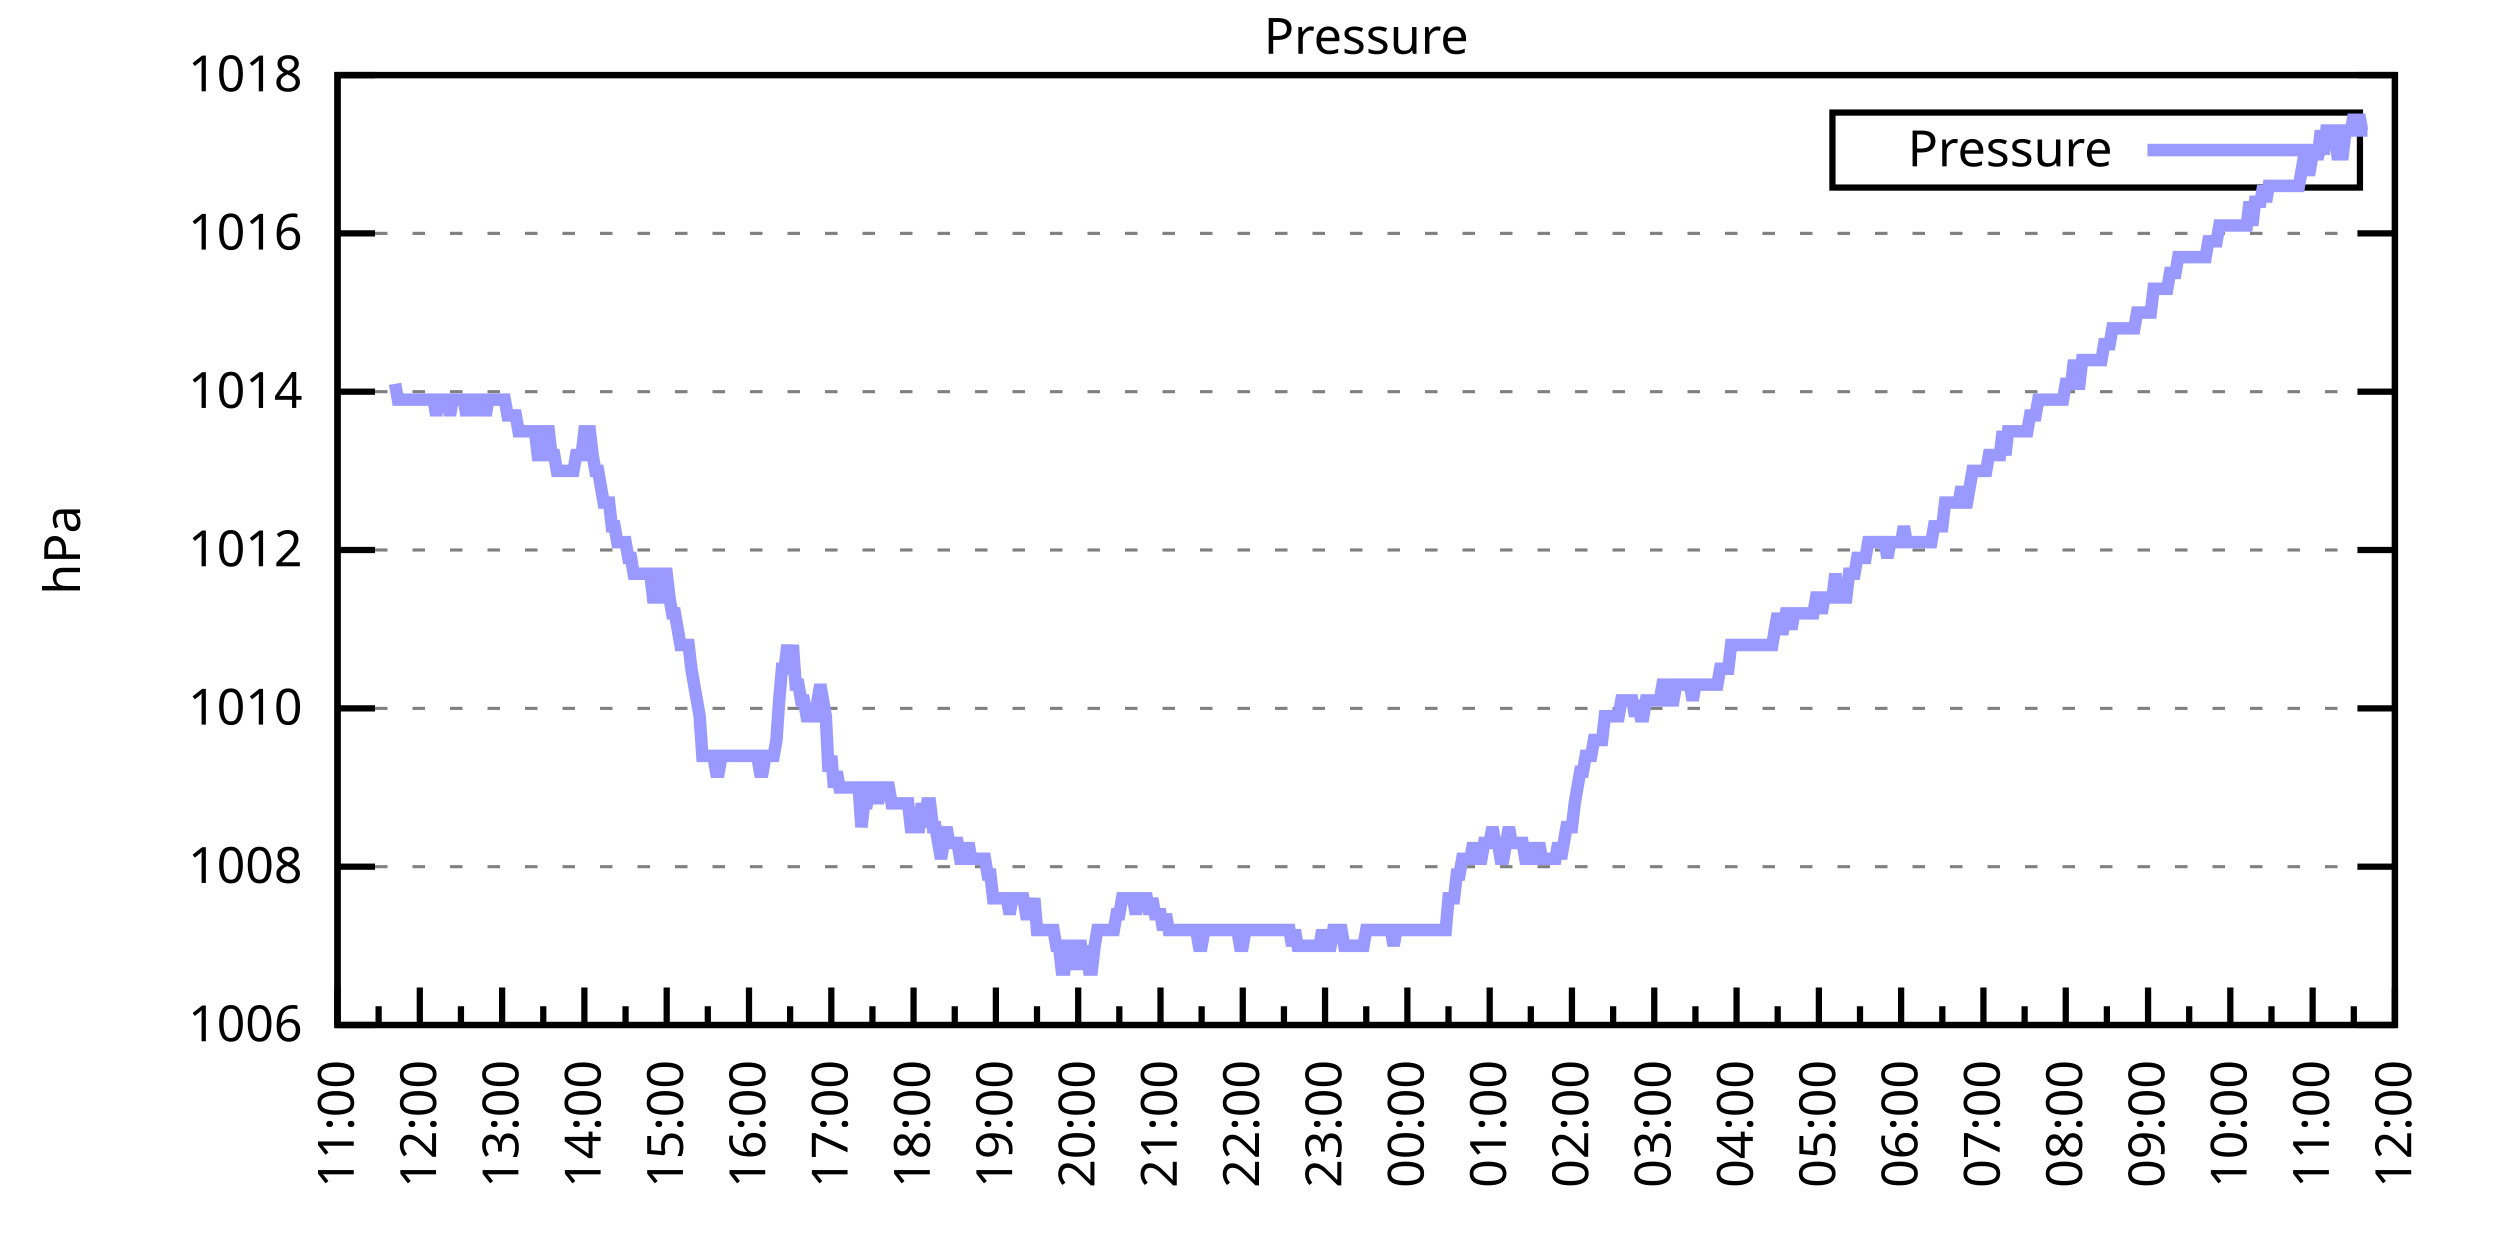
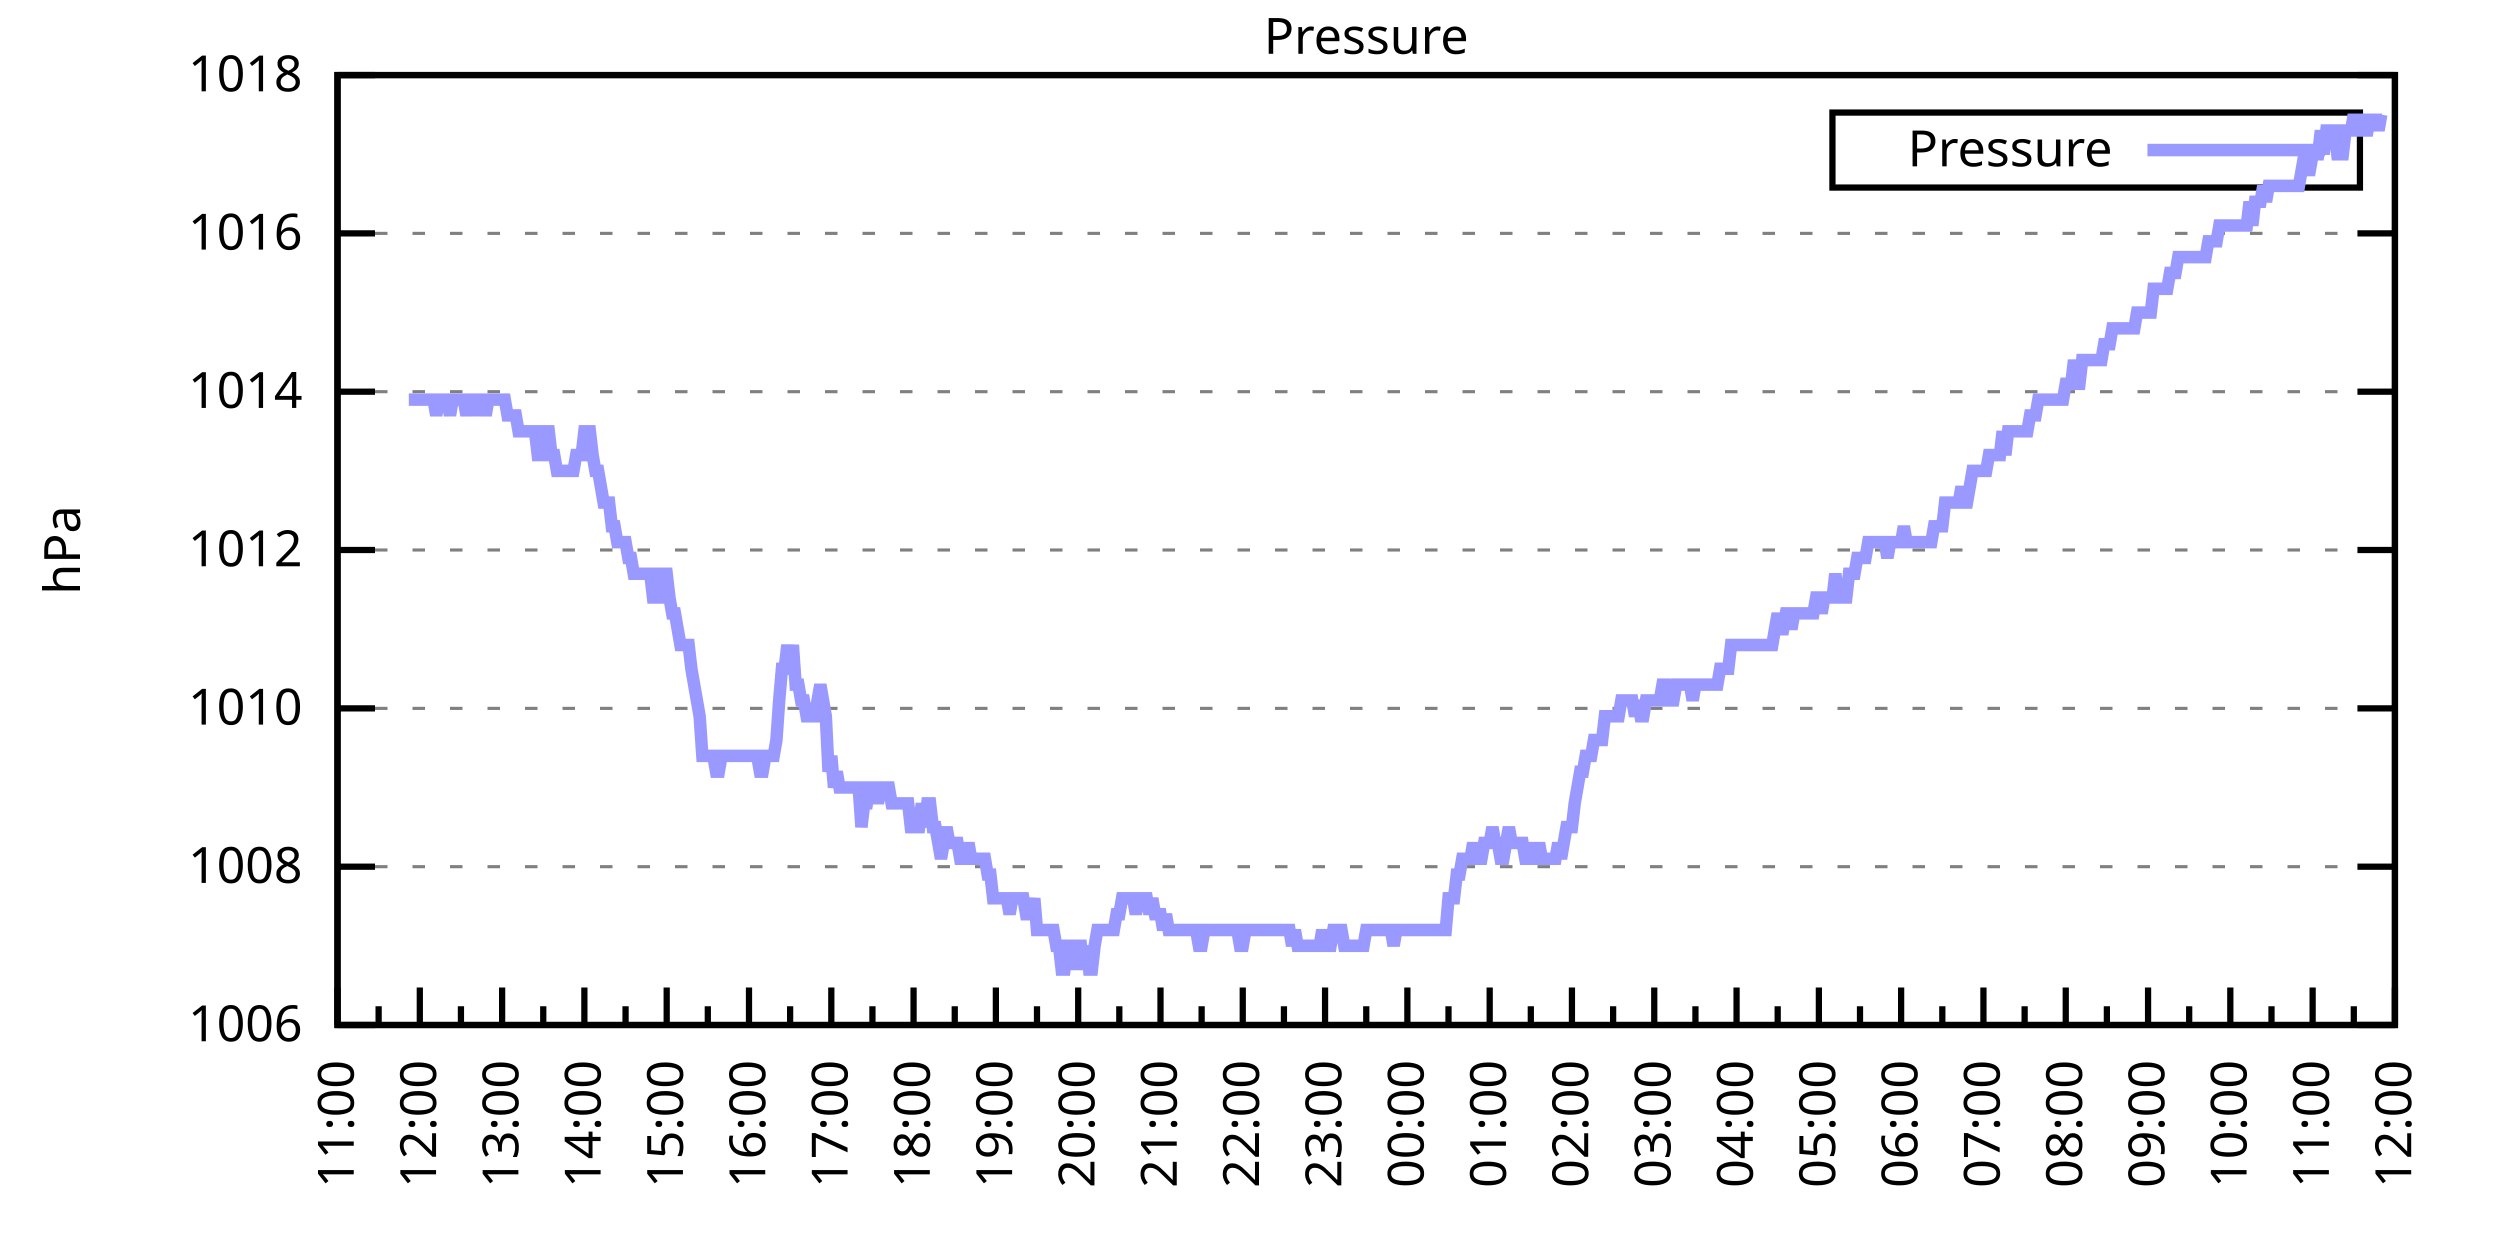
<svg xmlns="http://www.w3.org/2000/svg" xmlns:xlink="http://www.w3.org/1999/xlink" width="400" height="200" viewBox="0 0 400 200">
  <g id="gnuplot_canvas">
    <rect x="0" y="0" width="400" height="200" fill="none" />
    <defs>
      <circle id="gpDot" r="0.5" stroke-width="0.5" stroke="currentColor" />
      <path id="gpPt0" stroke-width="0.333" stroke="currentColor" d="M-1,0 h2 M0,-1 v2" />
      <path id="gpPt1" stroke-width="0.333" stroke="currentColor" d="M-1,-1 L1,1 M1,-1 L-1,1" />
      <path id="gpPt2" stroke-width="0.333" stroke="currentColor" d="M-1,0 L1,0 M0,-1 L0,1 M-1,-1 L1,1 M-1,1 L1,-1" />
      <rect id="gpPt3" stroke-width="0.333" stroke="currentColor" x="-1" y="-1" width="2" height="2" />
      <rect id="gpPt4" stroke-width="0.333" stroke="currentColor" fill="currentColor" x="-1" y="-1" width="2" height="2" />
      <circle id="gpPt5" stroke-width="0.333" stroke="currentColor" cx="0" cy="0" r="1" />
      <use xlink:href="#gpPt5" id="gpPt6" fill="currentColor" stroke="none" />
      <path id="gpPt7" stroke-width="0.333" stroke="currentColor" d="M0,-1.33 L-1.33,0.67 L1.33,0.67 z" />
      <use xlink:href="#gpPt7" id="gpPt8" fill="currentColor" stroke="none" />
      <use xlink:href="#gpPt7" id="gpPt9" stroke="currentColor" transform="rotate(180)" />
      <use xlink:href="#gpPt9" id="gpPt10" fill="currentColor" stroke="none" />
      <use xlink:href="#gpPt3" id="gpPt11" stroke="currentColor" transform="rotate(45)" />
      <use xlink:href="#gpPt11" id="gpPt12" fill="currentColor" stroke="none" />
      <path id="gpPt13" stroke-width="0.333" stroke="currentColor" d="M0,1.330 L1.265,0.411 L0.782,-1.067 L-0.782,-1.076 L-1.265,0.411 z" />
      <use xlink:href="#gpPt13" id="gpPt14" fill="currentColor" stroke="none" />
      <filter id="textbox" filterUnits="objectBoundingBox" x="0" y="0" height="1" width="1">
        <feFlood flood-color="white" flood-opacity="1" result="bgnd" />
        <feComposite in="SourceGraphic" in2="bgnd" operator="atop" />
      </filter>
      <filter id="greybox" filterUnits="objectBoundingBox" x="0" y="0" height="1" width="1">
        <feFlood flood-color="lightgrey" flood-opacity="1" result="grey" />
        <feComposite in="SourceGraphic" in2="grey" operator="atop" />
      </filter>
    </defs>
    <g fill="none" color="white" stroke="currentColor" stroke-width="1.00" stroke-linecap="butt" stroke-linejoin="miter">
</g>
    <g fill="none" color="black" stroke="currentColor" stroke-width="1.00" stroke-linecap="butt" stroke-linejoin="miter">
      <g stroke="none" shape-rendering="crispEdges">
        <polygon fill="rgb(255, 255, 255)" points="54.00,164.00 383.18,164.00 383.18,12.02 54.00,12.02 " />
      </g>
    </g>
    <g fill="none" color="black" stroke="currentColor" stroke-width="1.00" stroke-linecap="butt" stroke-linejoin="miter">
</g>
    <g fill="none" color="black" stroke="black" stroke-width="0.50" stroke-linecap="butt" stroke-linejoin="miter">
</g>
    <g fill="none" color="gray" stroke="currentColor" stroke-width="0.50" stroke-linecap="butt" stroke-linejoin="miter">
      <path stroke="gray" stroke-dasharray="2,4" class="gridline" d="M54.00,164.00 L383.19,164.00  " />
    </g>
    <g fill="none" color="gray" stroke="gray" stroke-width="1.00" stroke-linecap="butt" stroke-linejoin="miter">
</g>
    <g fill="none" color="black" stroke="currentColor" stroke-width="1.00" stroke-linecap="butt" stroke-linejoin="miter">
      <path stroke="black" d="M54.00,164.00 L60.00,164.00 M383.19,164.00 L377.19,164.00  " />
      <g transform="translate(48.40,166.60)" stroke="none" fill="black" font-family="Sans" font-size="8.00" text-anchor="end">
        <text>
          <tspan font-family="Sans"> 1006</tspan>
        </text>
      </g>
    </g>
    <g fill="none" color="black" stroke="currentColor" stroke-width="1.00" stroke-linecap="butt" stroke-linejoin="miter">
</g>
    <g fill="none" color="black" stroke="black" stroke-width="0.50" stroke-linecap="butt" stroke-linejoin="miter">
</g>
    <g fill="none" color="gray" stroke="currentColor" stroke-width="0.50" stroke-linecap="butt" stroke-linejoin="miter">
      <path stroke="gray" stroke-dasharray="2,4" class="gridline" d="M54.00,138.67 L383.19,138.67  " />
    </g>
    <g fill="none" color="gray" stroke="gray" stroke-width="1.00" stroke-linecap="butt" stroke-linejoin="miter">
</g>
    <g fill="none" color="black" stroke="currentColor" stroke-width="1.00" stroke-linecap="butt" stroke-linejoin="miter">
      <path stroke="black" d="M54.00,138.67 L60.00,138.67 M383.19,138.67 L377.19,138.67  " />
      <g transform="translate(48.40,141.27)" stroke="none" fill="black" font-family="Sans" font-size="8.00" text-anchor="end">
        <text>
          <tspan font-family="Sans"> 1008</tspan>
        </text>
      </g>
    </g>
    <g fill="none" color="black" stroke="currentColor" stroke-width="1.00" stroke-linecap="butt" stroke-linejoin="miter">
</g>
    <g fill="none" color="black" stroke="black" stroke-width="0.50" stroke-linecap="butt" stroke-linejoin="miter">
</g>
    <g fill="none" color="gray" stroke="currentColor" stroke-width="0.50" stroke-linecap="butt" stroke-linejoin="miter">
      <path stroke="gray" stroke-dasharray="2,4" class="gridline" d="M54.00,113.34 L383.19,113.34  " />
    </g>
    <g fill="none" color="gray" stroke="gray" stroke-width="1.00" stroke-linecap="butt" stroke-linejoin="miter">
</g>
    <g fill="none" color="black" stroke="currentColor" stroke-width="1.00" stroke-linecap="butt" stroke-linejoin="miter">
      <path stroke="black" d="M54.00,113.34 L60.00,113.34 M383.19,113.34 L377.19,113.34  " />
      <g transform="translate(48.40,115.94)" stroke="none" fill="black" font-family="Sans" font-size="8.00" text-anchor="end">
        <text>
          <tspan font-family="Sans"> 1010</tspan>
        </text>
      </g>
    </g>
    <g fill="none" color="black" stroke="currentColor" stroke-width="1.00" stroke-linecap="butt" stroke-linejoin="miter">
</g>
    <g fill="none" color="black" stroke="black" stroke-width="0.50" stroke-linecap="butt" stroke-linejoin="miter">
</g>
    <g fill="none" color="gray" stroke="currentColor" stroke-width="0.50" stroke-linecap="butt" stroke-linejoin="miter">
      <path stroke="gray" stroke-dasharray="2,4" class="gridline" d="M54.00,88.00 L383.19,88.00  " />
    </g>
    <g fill="none" color="gray" stroke="gray" stroke-width="1.00" stroke-linecap="butt" stroke-linejoin="miter">
</g>
    <g fill="none" color="black" stroke="currentColor" stroke-width="1.00" stroke-linecap="butt" stroke-linejoin="miter">
      <path stroke="black" d="M54.00,88.00 L60.00,88.00 M383.19,88.00 L377.19,88.00  " />
      <g transform="translate(48.40,90.60)" stroke="none" fill="black" font-family="Sans" font-size="8.00" text-anchor="end">
        <text>
          <tspan font-family="Sans"> 1012</tspan>
        </text>
      </g>
    </g>
    <g fill="none" color="black" stroke="currentColor" stroke-width="1.00" stroke-linecap="butt" stroke-linejoin="miter">
</g>
    <g fill="none" color="black" stroke="black" stroke-width="0.50" stroke-linecap="butt" stroke-linejoin="miter">
</g>
    <g fill="none" color="gray" stroke="currentColor" stroke-width="0.50" stroke-linecap="butt" stroke-linejoin="miter">
      <path stroke="gray" stroke-dasharray="2,4" class="gridline" d="M54.00,62.67 L383.19,62.67  " />
    </g>
    <g fill="none" color="gray" stroke="gray" stroke-width="1.00" stroke-linecap="butt" stroke-linejoin="miter">
</g>
    <g fill="none" color="black" stroke="currentColor" stroke-width="1.00" stroke-linecap="butt" stroke-linejoin="miter">
      <path stroke="black" d="M54.00,62.67 L60.00,62.67 M383.19,62.67 L377.19,62.67  " />
      <g transform="translate(48.40,65.27)" stroke="none" fill="black" font-family="Sans" font-size="8.00" text-anchor="end">
        <text>
          <tspan font-family="Sans"> 1014</tspan>
        </text>
      </g>
    </g>
    <g fill="none" color="black" stroke="currentColor" stroke-width="1.00" stroke-linecap="butt" stroke-linejoin="miter">
</g>
    <g fill="none" color="black" stroke="black" stroke-width="0.50" stroke-linecap="butt" stroke-linejoin="miter">
</g>
    <g fill="none" color="gray" stroke="currentColor" stroke-width="0.50" stroke-linecap="butt" stroke-linejoin="miter">
      <path stroke="gray" stroke-dasharray="2,4" class="gridline" d="M54.00,37.34 L383.19,37.34  " />
    </g>
    <g fill="none" color="gray" stroke="gray" stroke-width="1.00" stroke-linecap="butt" stroke-linejoin="miter">
</g>
    <g fill="none" color="black" stroke="currentColor" stroke-width="1.00" stroke-linecap="butt" stroke-linejoin="miter">
      <path stroke="black" d="M54.00,37.34 L60.00,37.34 M383.19,37.34 L377.19,37.34  " />
      <g transform="translate(48.40,39.94)" stroke="none" fill="black" font-family="Sans" font-size="8.00" text-anchor="end">
        <text>
          <tspan font-family="Sans"> 1016</tspan>
        </text>
      </g>
    </g>
    <g fill="none" color="black" stroke="currentColor" stroke-width="1.00" stroke-linecap="butt" stroke-linejoin="miter">
</g>
    <g fill="none" color="black" stroke="black" stroke-width="0.50" stroke-linecap="butt" stroke-linejoin="miter">
</g>
    <g fill="none" color="gray" stroke="currentColor" stroke-width="0.50" stroke-linecap="butt" stroke-linejoin="miter">
      <path stroke="gray" stroke-dasharray="2,4" class="gridline" d="M54.00,12.01 L383.19,12.01  " />
    </g>
    <g fill="none" color="gray" stroke="gray" stroke-width="1.00" stroke-linecap="butt" stroke-linejoin="miter">
</g>
    <g fill="none" color="black" stroke="currentColor" stroke-width="1.00" stroke-linecap="butt" stroke-linejoin="miter">
      <path stroke="black" d="M54.00,12.01 L60.00,12.01 M383.19,12.01 L377.19,12.01  " />
      <g transform="translate(48.40,14.61)" stroke="none" fill="black" font-family="Sans" font-size="8.00" text-anchor="end">
        <text>
          <tspan font-family="Sans"> 1018</tspan>
        </text>
      </g>
    </g>
    <g fill="none" color="black" stroke="currentColor" stroke-width="1.00" stroke-linecap="butt" stroke-linejoin="miter">
      <path stroke="black" d="M54.00,164.00 L54.00,158.00  " />
      <g transform="translate(56.60,169.60) rotate(270)" stroke="none" fill="black" font-family="Sans" font-size="8.00" text-anchor="end">
        <text>
          <tspan font-family="Sans">11:00</tspan>
        </text>
      </g>
    </g>
    <g fill="none" color="black" stroke="currentColor" stroke-width="1.00" stroke-linecap="butt" stroke-linejoin="miter">
      <path stroke="black" d="M60.58,164.00 L60.58,161.00 M67.17,164.00 L67.17,158.00  " />
      <g transform="translate(69.77,169.60) rotate(270)" stroke="none" fill="black" font-family="Sans" font-size="8.00" text-anchor="end">
        <text>
          <tspan font-family="Sans">12:00</tspan>
        </text>
      </g>
    </g>
    <g fill="none" color="black" stroke="currentColor" stroke-width="1.00" stroke-linecap="butt" stroke-linejoin="miter">
      <path stroke="black" d="M73.75,164.00 L73.75,161.00 M80.34,164.00 L80.34,158.00  " />
      <g transform="translate(82.94,169.60) rotate(270)" stroke="none" fill="black" font-family="Sans" font-size="8.00" text-anchor="end">
        <text>
          <tspan font-family="Sans">13:00</tspan>
        </text>
      </g>
    </g>
    <g fill="none" color="black" stroke="currentColor" stroke-width="1.00" stroke-linecap="butt" stroke-linejoin="miter">
      <path stroke="black" d="M86.92,164.00 L86.92,161.00 M93.50,164.00 L93.50,158.00  " />
      <g transform="translate(96.10,169.60) rotate(270)" stroke="none" fill="black" font-family="Sans" font-size="8.00" text-anchor="end">
        <text>
          <tspan font-family="Sans">14:00</tspan>
        </text>
      </g>
    </g>
    <g fill="none" color="black" stroke="currentColor" stroke-width="1.00" stroke-linecap="butt" stroke-linejoin="miter">
      <path stroke="black" d="M100.09,164.00 L100.09,161.00 M106.67,164.00 L106.67,158.00  " />
      <g transform="translate(109.27,169.60) rotate(270)" stroke="none" fill="black" font-family="Sans" font-size="8.00" text-anchor="end">
        <text>
          <tspan font-family="Sans">15:00</tspan>
        </text>
      </g>
    </g>
    <g fill="none" color="black" stroke="currentColor" stroke-width="1.00" stroke-linecap="butt" stroke-linejoin="miter">
      <path stroke="black" d="M113.25,164.00 L113.25,161.00 M119.84,164.00 L119.84,158.00  " />
      <g transform="translate(122.44,169.60) rotate(270)" stroke="none" fill="black" font-family="Sans" font-size="8.00" text-anchor="end">
        <text>
          <tspan font-family="Sans">16:00</tspan>
        </text>
      </g>
    </g>
    <g fill="none" color="black" stroke="currentColor" stroke-width="1.00" stroke-linecap="butt" stroke-linejoin="miter">
      <path stroke="black" d="M126.42,164.00 L126.42,161.00 M133.01,164.00 L133.01,158.00  " />
      <g transform="translate(135.61,169.60) rotate(270)" stroke="none" fill="black" font-family="Sans" font-size="8.00" text-anchor="end">
        <text>
          <tspan font-family="Sans">17:00</tspan>
        </text>
      </g>
    </g>
    <g fill="none" color="black" stroke="currentColor" stroke-width="1.00" stroke-linecap="butt" stroke-linejoin="miter">
      <path stroke="black" d="M139.59,164.00 L139.59,161.00 M146.17,164.00 L146.17,158.00  " />
      <g transform="translate(148.77,169.60) rotate(270)" stroke="none" fill="black" font-family="Sans" font-size="8.00" text-anchor="end">
        <text>
          <tspan font-family="Sans">18:00</tspan>
        </text>
      </g>
    </g>
    <g fill="none" color="black" stroke="currentColor" stroke-width="1.00" stroke-linecap="butt" stroke-linejoin="miter">
      <path stroke="black" d="M152.76,164.00 L152.76,161.00 M159.34,164.00 L159.34,158.00  " />
      <g transform="translate(161.94,169.60) rotate(270)" stroke="none" fill="black" font-family="Sans" font-size="8.00" text-anchor="end">
        <text>
          <tspan font-family="Sans">19:00</tspan>
        </text>
      </g>
    </g>
    <g fill="none" color="black" stroke="currentColor" stroke-width="1.00" stroke-linecap="butt" stroke-linejoin="miter">
      <path stroke="black" d="M165.92,164.00 L165.92,161.00 M172.51,164.00 L172.51,158.00  " />
      <g transform="translate(175.11,169.60) rotate(270)" stroke="none" fill="black" font-family="Sans" font-size="8.00" text-anchor="end">
        <text>
          <tspan font-family="Sans">20:00</tspan>
        </text>
      </g>
    </g>
    <g fill="none" color="black" stroke="currentColor" stroke-width="1.00" stroke-linecap="butt" stroke-linejoin="miter">
      <path stroke="black" d="M179.09,164.00 L179.09,161.00 M185.68,164.00 L185.68,158.00  " />
      <g transform="translate(188.28,169.60) rotate(270)" stroke="none" fill="black" font-family="Sans" font-size="8.00" text-anchor="end">
        <text>
          <tspan font-family="Sans">21:00</tspan>
        </text>
      </g>
    </g>
    <g fill="none" color="black" stroke="currentColor" stroke-width="1.00" stroke-linecap="butt" stroke-linejoin="miter">
      <path stroke="black" d="M192.26,164.00 L192.26,161.00 M198.84,164.00 L198.84,158.00  " />
      <g transform="translate(201.44,169.60) rotate(270)" stroke="none" fill="black" font-family="Sans" font-size="8.00" text-anchor="end">
        <text>
          <tspan font-family="Sans">22:00</tspan>
        </text>
      </g>
    </g>
    <g fill="none" color="black" stroke="currentColor" stroke-width="1.00" stroke-linecap="butt" stroke-linejoin="miter">
      <path stroke="black" d="M205.43,164.00 L205.43,161.00 M212.01,164.00 L212.01,158.00  " />
      <g transform="translate(214.61,169.60) rotate(270)" stroke="none" fill="black" font-family="Sans" font-size="8.00" text-anchor="end">
        <text>
          <tspan font-family="Sans">23:00</tspan>
        </text>
      </g>
    </g>
    <g fill="none" color="black" stroke="currentColor" stroke-width="1.00" stroke-linecap="butt" stroke-linejoin="miter">
      <path stroke="black" d="M218.60,164.00 L218.60,161.00 M225.18,164.00 L225.18,158.00  " />
      <g transform="translate(227.78,169.60) rotate(270)" stroke="none" fill="black" font-family="Sans" font-size="8.00" text-anchor="end">
        <text>
          <tspan font-family="Sans">00:00</tspan>
        </text>
      </g>
    </g>
    <g fill="none" color="black" stroke="currentColor" stroke-width="1.00" stroke-linecap="butt" stroke-linejoin="miter">
      <path stroke="black" d="M231.76,164.00 L231.76,161.00 M238.35,164.00 L238.35,158.00  " />
      <g transform="translate(240.95,169.60) rotate(270)" stroke="none" fill="black" font-family="Sans" font-size="8.00" text-anchor="end">
        <text>
          <tspan font-family="Sans">01:00</tspan>
        </text>
      </g>
    </g>
    <g fill="none" color="black" stroke="currentColor" stroke-width="1.00" stroke-linecap="butt" stroke-linejoin="miter">
      <path stroke="black" d="M244.93,164.00 L244.93,161.00 M251.51,164.00 L251.51,158.00  " />
      <g transform="translate(254.11,169.60) rotate(270)" stroke="none" fill="black" font-family="Sans" font-size="8.00" text-anchor="end">
        <text>
          <tspan font-family="Sans">02:00</tspan>
        </text>
      </g>
    </g>
    <g fill="none" color="black" stroke="currentColor" stroke-width="1.00" stroke-linecap="butt" stroke-linejoin="miter">
      <path stroke="black" d="M258.10,164.00 L258.10,161.00 M264.68,164.00 L264.68,158.00  " />
      <g transform="translate(267.28,169.60) rotate(270)" stroke="none" fill="black" font-family="Sans" font-size="8.00" text-anchor="end">
        <text>
          <tspan font-family="Sans">03:00</tspan>
        </text>
      </g>
    </g>
    <g fill="none" color="black" stroke="currentColor" stroke-width="1.00" stroke-linecap="butt" stroke-linejoin="miter">
      <path stroke="black" d="M271.27,164.00 L271.27,161.00 M277.85,164.00 L277.85,158.00  " />
      <g transform="translate(280.45,169.60) rotate(270)" stroke="none" fill="black" font-family="Sans" font-size="8.00" text-anchor="end">
        <text>
          <tspan font-family="Sans">04:00</tspan>
        </text>
      </g>
    </g>
    <g fill="none" color="black" stroke="currentColor" stroke-width="1.00" stroke-linecap="butt" stroke-linejoin="miter">
      <path stroke="black" d="M284.43,164.00 L284.43,161.00 M291.02,164.00 L291.02,158.00  " />
      <g transform="translate(293.62,169.60) rotate(270)" stroke="none" fill="black" font-family="Sans" font-size="8.00" text-anchor="end">
        <text>
          <tspan font-family="Sans">05:00</tspan>
        </text>
      </g>
    </g>
    <g fill="none" color="black" stroke="currentColor" stroke-width="1.00" stroke-linecap="butt" stroke-linejoin="miter">
      <path stroke="black" d="M297.60,164.00 L297.60,161.00 M304.18,164.00 L304.18,158.00  " />
      <g transform="translate(306.78,169.60) rotate(270)" stroke="none" fill="black" font-family="Sans" font-size="8.00" text-anchor="end">
        <text>
          <tspan font-family="Sans">06:00</tspan>
        </text>
      </g>
    </g>
    <g fill="none" color="black" stroke="currentColor" stroke-width="1.00" stroke-linecap="butt" stroke-linejoin="miter">
      <path stroke="black" d="M310.77,164.00 L310.77,161.00 M317.35,164.00 L317.35,158.00  " />
      <g transform="translate(319.95,169.60) rotate(270)" stroke="none" fill="black" font-family="Sans" font-size="8.00" text-anchor="end">
        <text>
          <tspan font-family="Sans">07:00</tspan>
        </text>
      </g>
    </g>
    <g fill="none" color="black" stroke="currentColor" stroke-width="1.00" stroke-linecap="butt" stroke-linejoin="miter">
      <path stroke="black" d="M323.94,164.00 L323.94,161.00 M330.52,164.00 L330.52,158.00  " />
      <g transform="translate(333.12,169.60) rotate(270)" stroke="none" fill="black" font-family="Sans" font-size="8.00" text-anchor="end">
        <text>
          <tspan font-family="Sans">08:00</tspan>
        </text>
      </g>
    </g>
    <g fill="none" color="black" stroke="currentColor" stroke-width="1.00" stroke-linecap="butt" stroke-linejoin="miter">
      <path stroke="black" d="M337.10,164.00 L337.10,161.00 M343.69,164.00 L343.69,158.00  " />
      <g transform="translate(346.29,169.60) rotate(270)" stroke="none" fill="black" font-family="Sans" font-size="8.00" text-anchor="end">
        <text>
          <tspan font-family="Sans">09:00</tspan>
        </text>
      </g>
    </g>
    <g fill="none" color="black" stroke="currentColor" stroke-width="1.00" stroke-linecap="butt" stroke-linejoin="miter">
      <path stroke="black" d="M350.27,164.00 L350.27,161.00 M356.85,164.00 L356.85,158.00  " />
      <g transform="translate(359.45,169.60) rotate(270)" stroke="none" fill="black" font-family="Sans" font-size="8.00" text-anchor="end">
        <text>
          <tspan font-family="Sans">10:00</tspan>
        </text>
      </g>
    </g>
    <g fill="none" color="black" stroke="currentColor" stroke-width="1.00" stroke-linecap="butt" stroke-linejoin="miter">
      <path stroke="black" d="M363.44,164.00 L363.44,161.00 M370.02,164.00 L370.02,158.00  " />
      <g transform="translate(372.62,169.60) rotate(270)" stroke="none" fill="black" font-family="Sans" font-size="8.00" text-anchor="end">
        <text>
          <tspan font-family="Sans">11:00</tspan>
        </text>
      </g>
    </g>
    <g fill="none" color="black" stroke="currentColor" stroke-width="1.00" stroke-linecap="butt" stroke-linejoin="miter">
      <path stroke="black" d="M376.61,164.00 L376.61,161.00 M383.19,164.00 L383.19,158.00  " />
      <g transform="translate(385.79,169.60) rotate(270)" stroke="none" fill="black" font-family="Sans" font-size="8.00" text-anchor="end">
        <text>
          <tspan font-family="Sans">12:00</tspan>
        </text>
      </g>
    </g>
    <g fill="none" color="black" stroke="currentColor" stroke-width="1.00" stroke-linecap="butt" stroke-linejoin="miter">
</g>
    <g fill="none" color="black" stroke="currentColor" stroke-width="1.00" stroke-linecap="butt" stroke-linejoin="miter">
      <path stroke="black" d="M54.00,12.01 L54.00,164.00 L383.19,164.00 L383.19,12.01 L54.00,12.01 Z  " />
    </g>
    <g fill="none" color="black" stroke="currentColor" stroke-width="1.00" stroke-linecap="butt" stroke-linejoin="miter">
      <g transform="translate(12.80,88.01) rotate(270)" stroke="none" fill="black" font-family="Sans" font-size="8.00" text-anchor="middle">
        <text>
          <tspan font-family="Sans">hPa</tspan>
        </text>
      </g>
    </g>
    <g fill="none" color="black" stroke="currentColor" stroke-width="1.00" stroke-linecap="butt" stroke-linejoin="miter">
</g>
    <g fill="none" color="black" stroke="currentColor" stroke-width="1.00" stroke-linecap="butt" stroke-linejoin="miter">
      <path stroke="black" d="M293.19,30.01 L293.19,18.01 L377.59,18.01 L377.59,30.01 L293.19,30.01 Z  " />
    </g>
    <g id="Pressure_plot_1">
      <g fill="none" color="white" stroke="black" stroke-width="2.00" stroke-linecap="butt" stroke-linejoin="miter">
</g>
      <g fill="none" color="black" stroke="currentColor" stroke-width="2.00" stroke-linecap="butt" stroke-linejoin="miter">
        <g transform="translate(337.99,26.61)" stroke="none" fill="black" font-family="Sans" font-size="8.00" text-anchor="end">
          <text>
            <tspan font-family="Sans">Pressure</tspan>
          </text>
        </g>
      </g>
      <g fill="none" color="black" stroke="currentColor" stroke-width="2.00" stroke-linecap="butt" stroke-linejoin="miter">
-         <path stroke="rgb(153, 153, 255)" d="M343.59,24.01 L371.99,24.01 M63.22,61.41 L63.66,63.94 L64.10,63.94 L64.53,63.94 L64.97,63.94 L65.41,63.94   L65.85,63.94 L66.29,63.94 L66.73,63.94 L67.17,63.94 L67.61,63.94 L68.05,63.94 L68.48,63.94 L68.92,63.94   L69.36,63.94 L69.80,66.47 L70.24,63.94 L70.68,63.94 L71.12,63.94 L71.56,63.94 L72.00,66.47 L72.43,63.94   L72.87,63.94 L73.31,63.94 L73.75,63.94 L74.19,63.94 L74.63,66.47 L75.07,63.94 L75.51,63.94 L75.95,63.94   L76.38,66.47 L76.82,63.94 L77.26,63.94 L77.70,66.47 L78.14,63.94 L78.58,63.94 L79.02,63.94 L79.46,63.94   L79.90,63.94 L80.34,63.94 L80.77,63.94 L81.21,66.47 L81.65,66.47 L82.09,66.47 L82.53,66.47 L82.97,69.01   L83.41,69.01 L83.85,69.01 L84.29,69.01 L84.72,69.01 L85.16,69.01 L85.60,69.01 L86.04,72.81 L86.48,72.81   L86.92,69.01 L87.36,69.01 L87.80,69.01 L88.24,72.81 L88.67,72.81 L89.11,75.34 L89.55,75.34 L89.99,75.34   L90.43,75.34 L90.87,75.34 L91.31,75.34 L91.75,75.34 L92.19,72.81 L92.62,72.81 L93.06,72.81 L93.50,69.01   L93.94,69.01 L94.38,69.01 L94.82,72.81 L95.26,75.34 L95.70,75.34 L96.14,77.87 L96.58,80.41 L97.01,80.41   L97.45,80.41 L97.89,84.21 L98.33,84.21 L98.77,86.74 L99.21,86.74 L99.65,86.74 L100.09,86.74 L100.53,89.27   L100.96,89.27 L101.40,91.80 L101.84,91.80 L102.28,91.80 L102.72,91.80 L103.16,91.80 L103.60,91.80 L104.04,91.80   L104.48,95.60 L104.91,95.60 L105.35,95.60 L105.79,91.80 L106.23,91.80 L106.67,91.80 L107.11,95.60 L107.55,98.14   L107.99,98.14 L108.43,100.67 L108.87,103.20 L109.30,103.20 L109.74,103.20 L110.18,103.20 L110.62,107.00 L111.06,109.54   L111.50,112.07 L111.94,114.60 L112.38,120.94 L112.82,120.94 L113.25,120.94 L113.69,120.94 L114.13,120.94 L114.57,123.47   L115.01,123.47 L115.45,120.94 L115.89,120.94 L116.33,120.94 L116.77,120.94 L117.20,120.94 L117.64,120.94 L118.08,120.94   L118.52,120.94 L118.96,120.94 L119.40,120.94 L119.84,120.94 L120.28,120.94 L120.72,120.94 L121.15,120.94 L121.59,123.47   L122.03,123.47 L122.47,120.94 L122.91,120.94 L123.35,120.94 L123.79,120.94 L124.23,118.40 L124.67,112.07 L125.11,107.00   L125.54,107.00 L125.98,103.20 L126.42,107.00 L126.86,103.20 L127.30,109.54 L127.74,109.54 L128.18,112.07 L128.62,112.07   L129.06,114.60 L129.49,114.60 L129.93,114.60 L130.37,114.60 L130.81,112.07 L131.25,109.54 L131.69,112.07 L132.13,114.60   L132.57,123.47 L133.01,120.94 L133.44,126.00 L133.88,123.47 L134.32,126.00 L134.76,126.00 L135.20,126.00 L135.64,126.00   L136.08,126.00 L136.52,126.00 L136.96,126.00 L137.39,126.00 L137.83,132.34 L138.27,128.54 L138.71,128.54 L139.15,126.00   L139.59,126.00 L140.03,126.00 L140.47,128.54 L140.91,126.00 L141.35,126.00 L141.78,126.00 L142.22,126.00 L142.66,128.54   L143.10,128.54 L143.54,128.54 L143.98,128.54 L144.42,128.54 L144.86,128.54 L145.30,128.54 L145.73,132.34 L146.17,132.34   L146.61,132.34 L147.05,132.34 L147.49,128.54 L147.93,132.34 L148.37,128.54 L148.81,128.54 L149.25,132.34 L149.68,132.34   L150.12,134.87 L150.56,137.40 L151.00,134.87 L151.44,132.34 L151.88,134.87 L152.32,134.87 L152.76,134.87 L153.20,134.87   L153.63,137.40 L154.07,137.40 L154.51,137.40 L154.95,134.87 L155.39,137.40 L155.83,137.40 L156.27,137.40 L156.71,137.40   L157.15,137.40 L157.59,137.40 L158.02,139.93 L158.46,139.93 L158.90,143.73 L159.34,143.73 L159.78,143.73 L160.22,143.73   L160.66,143.73 L161.10,143.73 L161.54,146.27 L161.97,143.73 L162.41,143.73 L162.85,143.73 L163.29,143.73 L163.73,143.73   L164.17,146.27 L164.61,146.27 L165.05,146.27 L165.49,143.73 L165.92,148.80 L166.36,148.80 L166.80,148.80 L167.24,148.80   L167.68,148.80 L168.12,148.80 L168.56,148.80 L169.00,151.33 L169.44,151.33 L169.87,155.13 L170.31,155.13 L170.75,151.33   L171.19,151.33 L171.63,151.33 L172.07,155.13 L172.51,151.33 L172.95,151.33 L173.39,155.13 L173.83,151.33 L174.26,155.13   L174.70,155.13 L175.14,151.33 L175.58,148.80 L176.02,148.80 L176.46,148.80 L176.90,148.80 L177.34,148.80 L177.78,148.80   L178.21,148.80 L178.65,146.27 L179.09,146.27 L179.53,143.73 L179.97,143.73 L180.41,143.73 L180.85,143.73 L181.29,143.73   L181.73,146.27 L182.16,143.73 L182.60,143.73 L183.04,143.73 L183.48,143.73 L183.92,146.27 L184.36,143.73 L184.80,146.27   L185.24,146.27 L185.68,146.27 L186.11,148.80 L186.55,146.27 L186.99,148.80 L187.43,148.80 L187.87,148.80 L188.31,148.80   L188.75,148.80 L189.19,148.80 L189.63,148.80 L190.07,148.80 L190.50,148.80 L190.94,148.80 L191.38,148.80 L191.82,151.33   L192.26,151.33 L192.70,148.80 L193.14,148.80 L193.58,148.80 L194.02,148.80 L194.45,148.80 L194.89,148.80 L195.33,148.80   L195.77,148.80 L196.21,148.80 L196.65,148.80 L197.09,148.80 L197.53,148.80 L197.97,148.80 L198.40,151.33 L198.84,151.33   L199.28,148.80 L199.72,148.80 L200.16,148.80 L200.60,148.80 L201.04,148.80 L201.48,148.80 L201.92,148.80 L202.35,148.80   L202.79,148.80 L203.23,148.80 L203.67,148.80 L204.11,148.80 L204.55,148.80 L204.99,148.80 L205.43,148.80 L205.87,148.80   L206.31,148.80 L206.74,151.33 L207.18,148.80 L207.62,151.33 L208.06,151.33 L208.50,151.33 L208.94,151.33 L209.38,151.33   L209.82,151.33 L210.26,151.33 L210.69,151.33 L211.13,151.33 L211.57,148.80 L212.01,151.33 L212.45,151.33 L212.89,151.33   L213.33,148.80 L213.77,148.80 L214.21,148.80 L214.64,148.80 L215.08,151.33 L215.52,151.33 L215.96,151.33 L216.40,151.33   L216.84,151.33 L217.28,151.33 L217.72,151.33 L218.16,151.33 L218.60,148.80 L219.03,148.80 L219.47,148.80 L219.91,148.80   L220.35,148.80 L220.79,148.80 L221.23,148.80 L221.67,148.80 L222.11,148.80 L222.55,148.80 L222.98,151.33 L223.42,148.80   L223.86,148.80 L224.30,148.80 L224.74,148.80 L225.18,148.80 L225.62,148.80 L226.06,148.80 L226.50,148.80 L226.93,148.80   L227.37,148.80 L227.81,148.80 L228.25,148.80 L228.69,148.80 L229.13,148.80 L229.57,148.80 L230.01,148.80 L230.45,148.80   L230.88,148.80 L231.32,148.80 L231.76,143.73 L232.20,143.73 L232.64,143.73 L233.08,139.93 L233.52,139.93 L233.96,137.40   L234.40,137.40 L234.84,137.40 L235.27,137.40 L235.71,134.87 L236.15,137.40 L236.59,137.40 L237.03,137.40 L237.47,134.87   L237.91,134.87 L238.35,134.87 L238.79,132.34 L239.22,134.87 L239.66,134.87 L240.10,137.40 L240.54,137.40 L240.98,134.87   L241.42,132.34 L241.86,134.87 L242.30,134.87 L242.74,134.87 L243.17,134.87 L243.61,134.87 L244.05,137.40 L244.49,137.40   L244.93,134.87 L245.37,137.40 L245.81,137.40 L246.25,134.87 L246.69,137.40 L247.12,137.40 L247.56,137.40 L248.00,137.40   L248.44,137.40 L248.88,137.40 L249.32,134.87 L249.76,137.40 L250.20,134.87 L250.64,132.34 L251.08,132.34 L251.51,132.34   L251.95,128.54 L252.39,126.00 L252.83,123.47 L253.27,123.47 L253.71,120.94 L254.15,120.94 L254.59,120.94 L255.03,118.40   L255.46,118.40 L255.90,118.40 L256.34,118.40 L256.78,114.60 L257.22,114.60 L257.66,114.60 L258.10,114.60 L258.54,114.60   L258.98,114.60 L259.41,112.07 L259.85,112.07 L260.29,112.07 L260.73,112.07 L261.17,112.07 L261.61,114.60 L262.05,112.07   L262.49,114.60 L262.93,114.60 L263.36,112.07 L263.80,112.07 L264.24,112.07 L264.68,112.07 L265.12,112.07 L265.56,112.07   L266.00,109.54 L266.44,109.54 L266.88,112.07 L267.32,112.07 L267.75,112.07 L268.19,109.54 L268.63,109.54 L269.07,109.54   L269.51,109.54 L269.95,109.54 L270.39,109.54 L270.83,112.07 L271.27,109.54 L271.70,109.54 L272.14,109.54 L272.58,109.54   L273.02,109.54 L273.46,109.54 L273.90,109.54 L274.34,109.54 L274.78,109.54 L275.22,107.00 L275.65,107.00 L276.09,107.00   L276.53,107.00 L276.97,103.20 L277.41,103.20 L277.85,103.20 L278.29,103.20 L278.73,103.20 L279.17,103.20 L279.60,103.20   L280.04,103.20 L280.48,103.20 L280.92,103.20 L281.36,103.20 L281.80,103.20 L282.24,103.20 L282.68,103.20 L283.12,103.20   L283.56,103.20 L283.99,100.67 L284.43,98.14 L284.87,100.67 L285.31,100.67 L285.75,98.14 L286.19,98.14 L286.63,100.67   L287.07,98.14 L287.51,98.14 L287.94,98.14 L288.38,98.14 L288.82,98.14 L289.26,98.14 L289.70,98.14 L290.14,98.14   L290.58,95.60 L291.02,95.60 L291.46,98.14 L291.89,95.60 L292.33,95.60 L292.77,95.60 L293.21,95.60 L293.65,91.80   L294.09,95.60 L294.53,95.60 L294.97,95.60 L295.41,95.60 L295.84,91.80 L296.28,91.80 L296.72,91.80 L297.16,89.27   L297.60,89.27 L298.04,89.27 L298.48,89.27 L298.92,86.74 L299.36,86.74 L299.80,86.74 L300.23,86.74 L300.67,86.74   L301.11,86.74 L301.55,86.74 L301.99,89.27 L302.43,86.74 L302.87,86.74 L303.31,86.74 L303.75,86.74 L304.18,86.74   L304.62,84.21 L305.06,86.74 L305.50,86.74 L305.94,86.74 L306.38,86.74 L306.82,86.74 L307.26,86.74 L307.70,86.74   L308.13,86.74 L308.57,86.74 L309.01,86.74 L309.45,84.21 L309.89,84.21 L310.33,84.21 L310.77,84.21 L311.21,80.41   L311.65,80.41 L312.08,80.41 L312.52,80.41 L312.96,80.41 L313.40,80.41 L313.84,77.87 L314.28,80.41 L314.72,80.41   L315.16,77.87 L315.60,75.34 L316.04,75.34 L316.47,75.34 L316.91,75.34 L317.35,75.34 L317.79,75.34 L318.23,72.81   L318.67,72.81 L319.11,72.81 L319.55,72.81 L319.99,72.81 L320.42,69.01 L320.86,72.81 L321.30,69.01 L321.74,69.01   L322.18,69.01 L322.62,69.01 L323.06,69.01 L323.50,69.01 L323.94,69.01 L324.37,69.01 L324.81,66.47 L325.25,66.47   L325.69,66.47 L326.13,63.94 L326.57,63.94 L327.01,63.94 L327.45,63.94 L327.89,63.94 L328.33,63.94 L328.76,63.94   L329.20,63.94 L329.64,63.94 L330.08,63.94 L330.52,61.41 L330.96,61.41 L331.40,61.41 L331.84,57.61 L332.28,61.41   L332.71,61.41 L333.15,57.61 L333.59,57.61 L334.03,57.61 L334.47,57.61 L334.91,57.61 L335.35,57.61 L335.79,57.61   L336.23,57.61 L336.66,55.07 L337.10,55.07 L337.54,55.07 L337.98,52.54 L338.42,52.54 L338.86,52.54 L339.30,52.54   L339.74,52.54 L340.18,52.54 L340.61,52.54 L341.05,52.54 L341.49,52.54 L341.93,50.01 L342.37,50.01 L342.81,50.01   L343.25,50.01 L343.69,50.01 L344.13,50.01 L344.57,46.21 L345.00,46.21 L345.44,46.21 L345.88,46.21 L346.32,46.21   L346.76,46.21 L347.20,43.67 L347.64,43.67 L348.08,43.67 L348.52,41.14 L348.95,41.14 L349.39,41.14 L349.83,41.14   L350.27,41.14 L350.71,41.14 L351.15,41.14 L351.59,41.14 L352.03,41.14 L352.47,41.14 L352.90,41.14 L353.34,38.61   L353.78,38.61 L354.22,38.61 L354.66,38.61 L355.10,36.08 L355.54,36.08 L355.98,36.08 L356.42,36.08 L356.85,36.08   L357.29,36.08 L357.73,36.08 L358.17,36.08 L358.61,36.08 L359.05,36.08 L359.49,36.08 L359.93,32.28 L360.37,36.08   L360.81,32.28 L361.24,32.28 L361.68,32.28 L362.12,29.74 L362.56,32.28 L363.00,29.74 L363.44,29.74 L363.88,29.74   L364.32,29.74 L364.76,29.74 L365.19,29.74 L365.63,29.74 L366.07,29.74 L366.51,29.74 L366.95,29.74 L367.39,29.74   L367.83,29.74 L368.27,27.21 L368.71,24.68 L369.14,27.21 L369.58,27.21 L370.02,24.68 L370.46,24.68 L370.90,24.68   L371.34,20.88 L371.78,24.68 L372.22,20.88 L372.66,20.88 L373.09,20.88 L373.53,20.88 L373.97,24.68 L374.41,24.68   L374.85,24.68 L375.29,20.88 L375.73,20.88 L376.17,20.88 L376.61,18.34 L377.05,20.88 L377.48,18.34 L377.92,20.88   L378.36,20.88 L378.80,20.88  " />
+         <path stroke="rgb(153, 153, 255)" d="M343.59,24.01 L371.99,24.01 M65.41,63.94 L65.85,63.94 L66.29,63.94 L66.73,63.94 L67.17,63.94 L67.61,63.94   L68.05,63.94 L68.48,63.94 L68.92,63.94 L69.36,63.94 L69.80,66.47 L70.24,63.94 L70.68,63.94 L71.12,63.94   L71.56,63.94 L72.00,66.47 L72.43,63.94 L72.87,63.94 L73.31,63.94 L73.75,63.94 L74.19,63.94 L74.63,66.47   L75.07,63.94 L75.51,63.94 L75.95,63.94 L76.38,66.47 L76.82,63.94 L77.26,63.94 L77.70,66.47 L78.14,63.94   L78.58,63.94 L79.02,63.94 L79.46,63.94 L79.90,63.94 L80.34,63.94 L80.77,63.94 L81.21,66.47 L81.65,66.47   L82.09,66.47 L82.53,66.47 L82.97,69.01 L83.41,69.01 L83.85,69.01 L84.29,69.01 L84.72,69.01 L85.16,69.01   L85.60,69.01 L86.04,72.81 L86.48,72.81 L86.92,69.01 L87.36,69.01 L87.80,69.01 L88.24,72.81 L88.67,72.81   L89.11,75.34 L89.55,75.34 L89.99,75.34 L90.43,75.34 L90.87,75.34 L91.31,75.34 L91.75,75.34 L92.19,72.81   L92.62,72.81 L93.06,72.81 L93.50,69.01 L93.94,69.01 L94.38,69.01 L94.82,72.81 L95.26,75.34 L95.70,75.34   L96.14,77.87 L96.58,80.41 L97.01,80.41 L97.45,80.41 L97.89,84.21 L98.33,84.21 L98.77,86.74 L99.21,86.74   L99.65,86.74 L100.09,86.74 L100.53,89.27 L100.96,89.27 L101.40,91.80 L101.84,91.80 L102.28,91.80 L102.72,91.80   L103.16,91.80 L103.60,91.80 L104.04,91.80 L104.48,95.60 L104.91,95.60 L105.35,95.60 L105.79,91.80 L106.23,91.80   L106.67,91.80 L107.11,95.60 L107.55,98.14 L107.99,98.14 L108.43,100.67 L108.87,103.20 L109.30,103.20 L109.74,103.20   L110.18,103.20 L110.62,107.00 L111.06,109.54 L111.50,112.07 L111.94,114.60 L112.38,120.94 L112.82,120.94 L113.25,120.94   L113.69,120.94 L114.13,120.94 L114.57,123.47 L115.01,123.47 L115.45,120.94 L115.89,120.94 L116.33,120.94 L116.77,120.94   L117.20,120.94 L117.64,120.94 L118.08,120.94 L118.52,120.94 L118.96,120.94 L119.40,120.94 L119.84,120.94 L120.28,120.94   L120.72,120.94 L121.15,120.94 L121.59,123.47 L122.03,123.47 L122.47,120.94 L122.91,120.94 L123.35,120.94 L123.79,120.94   L124.23,118.40 L124.67,112.07 L125.11,107.00 L125.54,107.00 L125.98,103.20 L126.42,107.00 L126.86,103.20 L127.30,109.54   L127.74,109.54 L128.18,112.07 L128.62,112.07 L129.06,114.60 L129.49,114.60 L129.93,114.60 L130.37,114.60 L130.81,112.07   L131.25,109.54 L131.69,112.07 L132.13,114.60 L132.57,123.47 L133.01,120.94 L133.44,126.00 L133.88,123.47 L134.32,126.00   L134.76,126.00 L135.20,126.00 L135.64,126.00 L136.08,126.00 L136.52,126.00 L136.96,126.00 L137.39,126.00 L137.83,132.34   L138.27,128.54 L138.71,128.54 L139.15,126.00 L139.59,126.00 L140.03,126.00 L140.47,128.54 L140.91,126.00 L141.35,126.00   L141.78,126.00 L142.22,126.00 L142.66,128.54 L143.10,128.54 L143.54,128.54 L143.98,128.54 L144.42,128.54 L144.86,128.54   L145.30,128.54 L145.73,132.34 L146.17,132.34 L146.61,132.34 L147.05,132.34 L147.49,128.54 L147.93,132.34 L148.37,128.54   L148.81,128.54 L149.25,132.34 L149.68,132.34 L150.12,134.87 L150.56,137.40 L151.00,134.87 L151.44,132.34 L151.88,134.87   L152.32,134.87 L152.76,134.87 L153.20,134.87 L153.63,137.40 L154.07,137.40 L154.51,137.40 L154.95,134.87 L155.39,137.40   L155.83,137.40 L156.27,137.40 L156.71,137.40 L157.15,137.40 L157.59,137.40 L158.02,139.93 L158.46,139.93 L158.90,143.73   L159.34,143.73 L159.78,143.73 L160.22,143.73 L160.66,143.73 L161.10,143.73 L161.54,146.27 L161.97,143.73 L162.41,143.73   L162.85,143.73 L163.29,143.73 L163.73,143.73 L164.17,146.27 L164.61,146.27 L165.05,146.27 L165.49,143.73 L165.92,148.80   L166.36,148.80 L166.80,148.80 L167.24,148.80 L167.68,148.80 L168.12,148.80 L168.56,148.80 L169.00,151.33 L169.44,151.33   L169.87,155.13 L170.31,155.13 L170.75,151.33 L171.19,151.33 L171.63,151.33 L172.07,155.13 L172.51,151.33 L172.95,151.33   L173.39,155.13 L173.83,151.33 L174.26,155.13 L174.70,155.13 L175.14,151.33 L175.58,148.80 L176.02,148.80 L176.46,148.80   L176.90,148.80 L177.34,148.80 L177.78,148.80 L178.21,148.80 L178.65,146.27 L179.09,146.27 L179.53,143.73 L179.97,143.73   L180.41,143.73 L180.85,143.73 L181.29,143.73 L181.73,146.27 L182.16,143.73 L182.60,143.73 L183.04,143.73 L183.48,143.73   L183.92,146.27 L184.36,143.73 L184.80,146.27 L185.24,146.27 L185.68,146.27 L186.11,148.80 L186.55,146.27 L186.99,148.80   L187.43,148.80 L187.87,148.80 L188.31,148.80 L188.75,148.80 L189.19,148.80 L189.63,148.80 L190.07,148.80 L190.50,148.80   L190.94,148.80 L191.38,148.80 L191.82,151.33 L192.26,151.33 L192.70,148.80 L193.14,148.80 L193.58,148.80 L194.02,148.80   L194.45,148.80 L194.89,148.80 L195.33,148.80 L195.77,148.80 L196.21,148.80 L196.65,148.80 L197.09,148.80 L197.53,148.80   L197.97,148.80 L198.40,151.33 L198.84,151.33 L199.28,148.80 L199.72,148.80 L200.16,148.80 L200.60,148.80 L201.04,148.80   L201.48,148.80 L201.92,148.80 L202.35,148.80 L202.79,148.80 L203.23,148.80 L203.67,148.80 L204.11,148.80 L204.55,148.80   L204.99,148.80 L205.43,148.80 L205.87,148.80 L206.31,148.80 L206.74,151.33 L207.18,148.80 L207.62,151.33 L208.06,151.33   L208.50,151.33 L208.94,151.33 L209.38,151.33 L209.82,151.33 L210.26,151.33 L210.69,151.33 L211.13,151.33 L211.57,148.80   L212.01,151.33 L212.45,151.33 L212.89,151.33 L213.33,148.80 L213.77,148.80 L214.21,148.80 L214.64,148.80 L215.08,151.33   L215.52,151.33 L215.96,151.33 L216.40,151.33 L216.84,151.33 L217.28,151.33 L217.72,151.33 L218.16,151.33 L218.60,148.80   L219.03,148.80 L219.47,148.80 L219.91,148.80 L220.35,148.80 L220.79,148.80 L221.23,148.80 L221.67,148.80 L222.11,148.80   L222.55,148.80 L222.98,151.33 L223.42,148.80 L223.86,148.80 L224.30,148.80 L224.74,148.80 L225.18,148.80 L225.62,148.80   L226.06,148.80 L226.50,148.80 L226.93,148.80 L227.37,148.80 L227.81,148.80 L228.25,148.80 L228.69,148.80 L229.13,148.80   L229.57,148.80 L230.01,148.80 L230.45,148.80 L230.88,148.80 L231.32,148.80 L231.76,143.73 L232.20,143.73 L232.64,143.73   L233.08,139.93 L233.52,139.93 L233.96,137.40 L234.40,137.40 L234.84,137.40 L235.27,137.40 L235.71,134.87 L236.15,137.40   L236.59,137.40 L237.03,137.40 L237.47,134.87 L237.91,134.87 L238.35,134.87 L238.79,132.34 L239.22,134.87 L239.66,134.87   L240.10,137.40 L240.54,137.40 L240.98,134.87 L241.42,132.34 L241.86,134.87 L242.30,134.87 L242.74,134.87 L243.17,134.87   L243.61,134.87 L244.05,137.40 L244.49,137.40 L244.93,134.87 L245.37,137.40 L245.81,137.40 L246.25,134.87 L246.69,137.40   L247.12,137.40 L247.56,137.40 L248.00,137.40 L248.44,137.40 L248.88,137.40 L249.32,134.87 L249.76,137.40 L250.20,134.87   L250.64,132.34 L251.08,132.34 L251.51,132.34 L251.95,128.54 L252.39,126.00 L252.83,123.47 L253.27,123.47 L253.71,120.94   L254.15,120.94 L254.59,120.94 L255.03,118.40 L255.46,118.40 L255.90,118.40 L256.34,118.40 L256.78,114.60 L257.22,114.60   L257.66,114.60 L258.10,114.60 L258.54,114.60 L258.98,114.60 L259.41,112.07 L259.85,112.07 L260.29,112.07 L260.73,112.07   L261.17,112.07 L261.61,114.60 L262.05,112.07 L262.49,114.60 L262.93,114.60 L263.36,112.07 L263.80,112.07 L264.24,112.07   L264.68,112.07 L265.12,112.07 L265.56,112.07 L266.00,109.54 L266.44,109.54 L266.88,112.07 L267.32,112.07 L267.75,112.07   L268.19,109.54 L268.63,109.54 L269.07,109.54 L269.51,109.54 L269.95,109.54 L270.39,109.54 L270.83,112.07 L271.27,109.54   L271.70,109.54 L272.14,109.54 L272.58,109.54 L273.02,109.54 L273.46,109.54 L273.90,109.54 L274.34,109.54 L274.78,109.54   L275.22,107.00 L275.65,107.00 L276.09,107.00 L276.53,107.00 L276.97,103.20 L277.41,103.20 L277.85,103.20 L278.29,103.20   L278.73,103.20 L279.17,103.20 L279.60,103.20 L280.04,103.20 L280.48,103.20 L280.92,103.20 L281.36,103.20 L281.80,103.20   L282.24,103.20 L282.68,103.20 L283.12,103.20 L283.56,103.20 L283.99,100.67 L284.43,98.14 L284.87,100.67 L285.31,100.67   L285.75,98.14 L286.19,98.14 L286.63,100.67 L287.07,98.14 L287.51,98.14 L287.94,98.14 L288.38,98.14 L288.82,98.14   L289.26,98.14 L289.70,98.14 L290.14,98.14 L290.58,95.60 L291.02,95.60 L291.46,98.14 L291.89,95.60 L292.33,95.60   L292.77,95.60 L293.21,95.60 L293.65,91.80 L294.09,95.60 L294.53,95.60 L294.97,95.60 L295.41,95.60 L295.84,91.80   L296.28,91.80 L296.72,91.80 L297.16,89.27 L297.60,89.27 L298.04,89.27 L298.48,89.27 L298.92,86.74 L299.36,86.74   L299.80,86.74 L300.23,86.74 L300.67,86.74 L301.11,86.74 L301.55,86.74 L301.99,89.27 L302.43,86.74 L302.87,86.74   L303.31,86.74 L303.75,86.74 L304.18,86.74 L304.62,84.21 L305.06,86.74 L305.50,86.74 L305.94,86.74 L306.38,86.74   L306.82,86.74 L307.26,86.74 L307.70,86.74 L308.13,86.74 L308.57,86.74 L309.01,86.74 L309.45,84.21 L309.89,84.21   L310.33,84.21 L310.77,84.21 L311.21,80.41 L311.65,80.41 L312.08,80.41 L312.52,80.41 L312.96,80.41 L313.40,80.41   L313.84,77.87 L314.28,80.41 L314.72,80.41 L315.16,77.87 L315.60,75.34 L316.04,75.34 L316.47,75.34 L316.91,75.34   L317.35,75.34 L317.79,75.34 L318.23,72.81 L318.67,72.81 L319.11,72.81 L319.55,72.81 L319.99,72.81 L320.42,69.01   L320.86,72.81 L321.30,69.01 L321.74,69.01 L322.18,69.01 L322.62,69.01 L323.06,69.01 L323.50,69.01 L323.94,69.01   L324.37,69.01 L324.81,66.47 L325.25,66.47 L325.69,66.47 L326.13,63.94 L326.57,63.94 L327.01,63.94 L327.45,63.94   L327.89,63.94 L328.33,63.94 L328.76,63.94 L329.20,63.94 L329.64,63.94 L330.08,63.94 L330.52,61.41 L330.96,61.41   L331.40,61.41 L331.84,57.61 L332.28,61.41 L332.71,61.41 L333.15,57.61 L333.59,57.61 L334.03,57.61 L334.47,57.61   L334.91,57.61 L335.35,57.61 L335.79,57.61 L336.23,57.61 L336.66,55.07 L337.10,55.07 L337.54,55.07 L337.98,52.54   L338.42,52.54 L338.86,52.54 L339.30,52.54 L339.74,52.54 L340.18,52.54 L340.61,52.54 L341.05,52.54 L341.49,52.54   L341.93,50.01 L342.37,50.01 L342.81,50.01 L343.25,50.01 L343.69,50.01 L344.13,50.01 L344.57,46.21 L345.00,46.21   L345.44,46.21 L345.88,46.21 L346.32,46.21 L346.76,46.21 L347.20,43.67 L347.64,43.67 L348.08,43.67 L348.52,41.14   L348.95,41.14 L349.39,41.14 L349.83,41.14 L350.27,41.14 L350.71,41.14 L351.15,41.14 L351.59,41.14 L352.03,41.14   L352.47,41.14 L352.90,41.14 L353.34,38.61 L353.78,38.61 L354.22,38.61 L354.66,38.61 L355.10,36.08 L355.54,36.08   L355.98,36.08 L356.42,36.08 L356.85,36.08 L357.29,36.08 L357.73,36.08 L358.17,36.08 L358.61,36.08 L359.05,36.08   L359.49,36.08 L359.93,32.28 L360.37,36.08 L360.81,32.28 L361.24,32.28 L361.68,32.28 L362.12,29.74 L362.56,32.28   L363.00,29.74 L363.44,29.74 L363.88,29.74 L364.32,29.74 L364.76,29.74 L365.19,29.74 L365.63,29.74 L366.07,29.74   L366.51,29.74 L366.95,29.74 L367.39,29.74 L367.83,29.74 L368.27,27.21 L368.71,24.68 L369.14,27.21 L369.58,27.21   L370.02,24.68 L370.46,24.68 L370.90,24.68 L371.34,20.88 L371.78,24.68 L372.22,20.88 L372.66,20.88 L373.09,20.88   L373.53,20.88 L373.97,24.68 L374.41,24.68 L374.85,24.68 L375.29,20.88 L375.73,20.88 L376.17,20.88 L376.61,18.34   L377.05,20.88 L377.48,18.34 L377.92,20.88 L378.36,20.88 L378.80,20.88 L379.24,18.34 L379.68,20.88 L380.12,18.34   L380.56,20.88 L381.00,18.34  " />
      </g>
    </g>
    <g fill="none" color="black" stroke="currentColor" stroke-width="2.00" stroke-linecap="butt" stroke-linejoin="miter">
</g>
    <g fill="none" color="black" stroke="black" stroke-width="1.00" stroke-linecap="butt" stroke-linejoin="miter">
</g>
    <g fill="none" color="black" stroke="currentColor" stroke-width="1.00" stroke-linecap="butt" stroke-linejoin="miter">
      <path stroke="black" d="M54.00,12.01 L54.00,164.00 L383.19,164.00 L383.19,12.01 L54.00,12.01 Z  " />
    </g>
    <g fill="none" color="black" stroke="currentColor" stroke-width="1.00" stroke-linecap="butt" stroke-linejoin="miter">
      <g transform="translate(218.59,8.61)" stroke="none" fill="black" font-family="Sans" font-size="8.00" text-anchor="middle">
        <text>
          <tspan font-family="Sans">Pressure</tspan>
        </text>
      </g>
    </g>
    <g fill="none" color="black" stroke="currentColor" stroke-width="1.00" stroke-linecap="butt" stroke-linejoin="miter">
</g>
  </g>
</svg>
